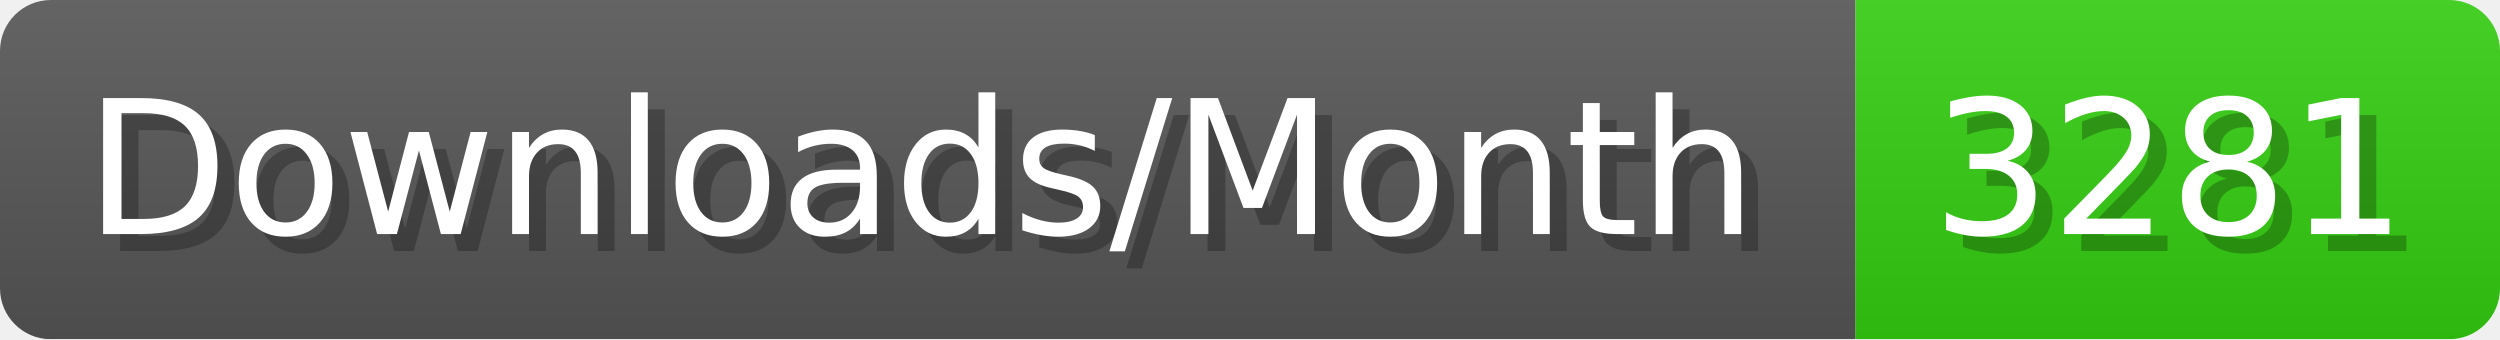
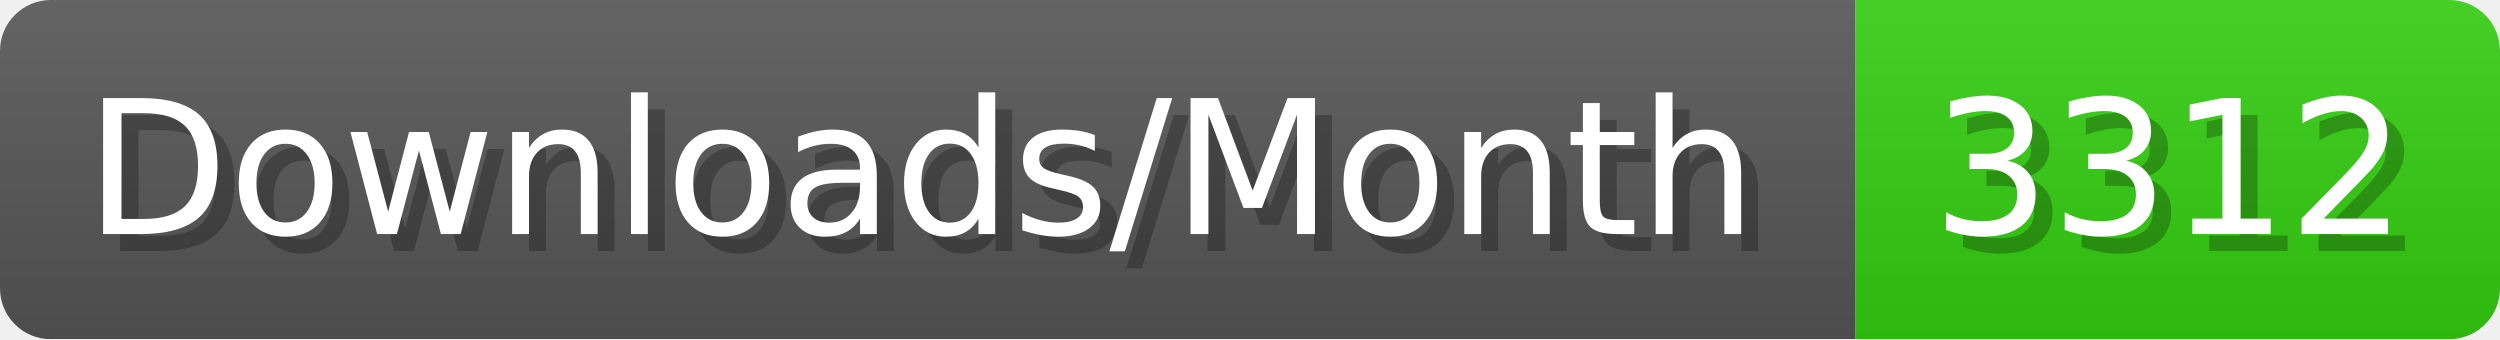
- <svg xmlns="http://www.w3.org/2000/svg" width="147.4" height="20" viewBox="0 0 1474 200" role="img" aria-label="Downloads/Month: 3281">
+ <svg xmlns="http://www.w3.org/2000/svg" width="147.4" height="20" viewBox="0 0 1474 200" role="img" aria-label="Downloads/Month: 3312">
  <linearGradient id="YlXUI" x2="0" y2="100%">
    <stop offset="0" stop-opacity=".1" stop-color="#EEE" />
    <stop offset="1" stop-opacity=".1" />
  </linearGradient>
  <mask id="JHhop">
    <rect width="1474" height="200" rx="30" fill="#FFF" />
  </mask>
  <g mask="url(#JHhop)">
    <rect width="1094" height="200" fill="#555" />
    <rect width="380" height="200" fill="#3C1" x="1094" />
    <rect width="1474" height="200" fill="url(#YlXUI)" />
  </g>
  <g aria-hidden="true" fill="#fff" text-anchor="start" font-family="Verdana,DejaVu Sans,sans-serif" font-size="110">
    <text x="60" y="148" textLength="994" fill="#000" opacity="0.25">Downloads/Month</text>
    <text x="50" y="138" textLength="994">Downloads/Month</text>
-     <text x="1149" y="148" textLength="280" fill="#000" opacity="0.25">3281</text>
-     <text x="1139" y="138" textLength="280">3281</text>
+     <text x="1149" y="148" textLength="280" fill="#000" opacity="0.25">3312</text>
+     <text x="1139" y="138" textLength="280">3312</text>
  </g>
</svg>
